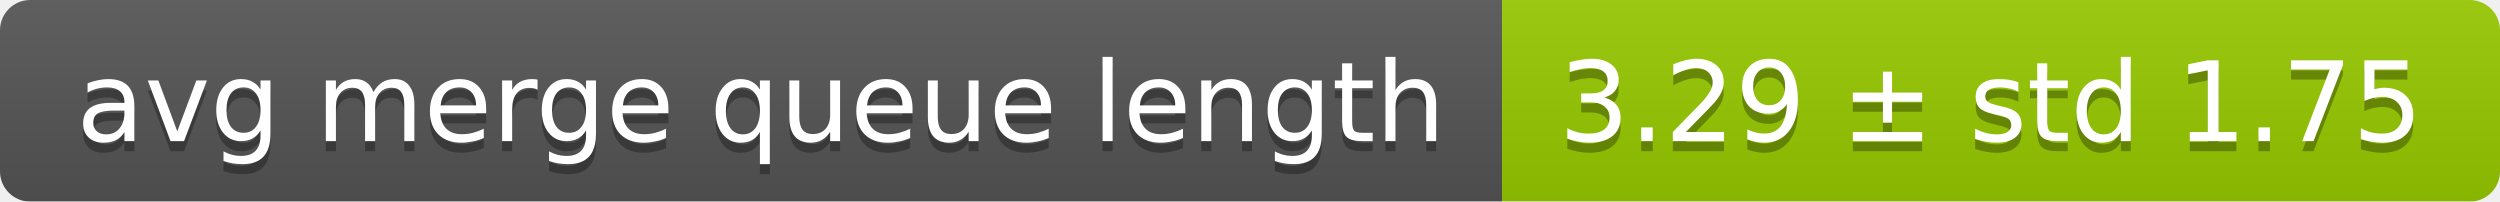
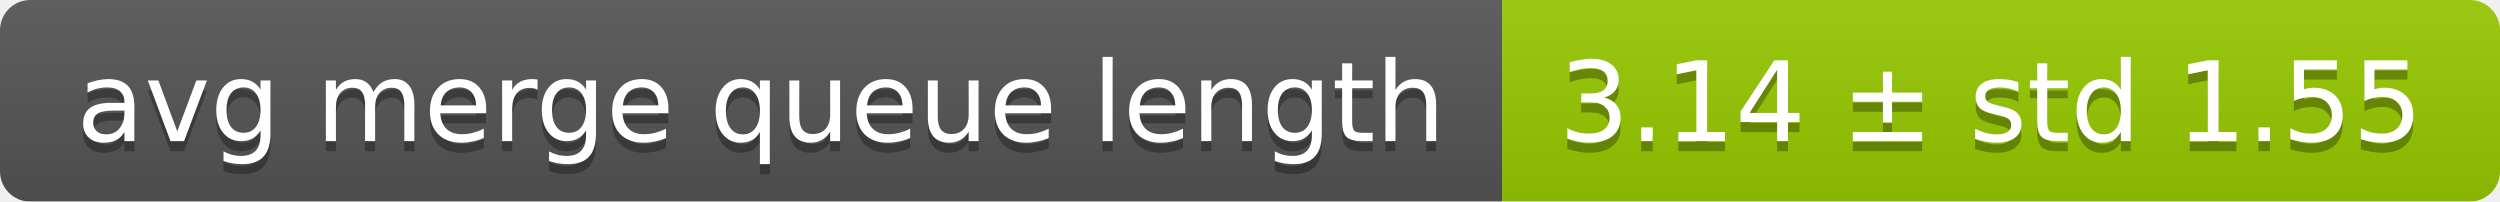
<svg xmlns="http://www.w3.org/2000/svg" width="248" height="20">
  <linearGradient id="smooth" x2="0" y2="100%">
    <stop offset="0" stop-color="#bbb" stop-opacity=".1" />
    <stop offset="1" stop-opacity=".1" />
  </linearGradient>
  <mask id="round">
    <rect width="248" height="20" rx="3" fill="#fff" />
  </mask>
  <g mask="url(#round)">
    <rect width="149" height="20" fill="#555" />
    <rect x="149" width="99" height="20" fill="#97ca00" />
    <rect width="248" height="20" fill="url(#smooth)" />
  </g>
  <g fill="#fff" text-anchor="middle" font-family="DejaVu Sans,Verdana,Geneva,sans-serif" font-size="11">
    <text x="75.5" y="15" fill="#010101" fill-opacity=".3">avg merge queue length</text>
    <text x="75.5" y="14">avg merge queue length</text>
-     <text x="197.5" y="15" fill="#010101" fill-opacity=".3">3.29 ± std 1.75</text>
-     <text x="197.5" y="14">3.29 ± std 1.75</text>
+     <text x="197.5" y="15" fill="#010101" fill-opacity=".3">3.14 ± std 1.55</text>
+     <text x="197.5" y="14">3.14 ± std 1.55</text>
  </g>
</svg>
